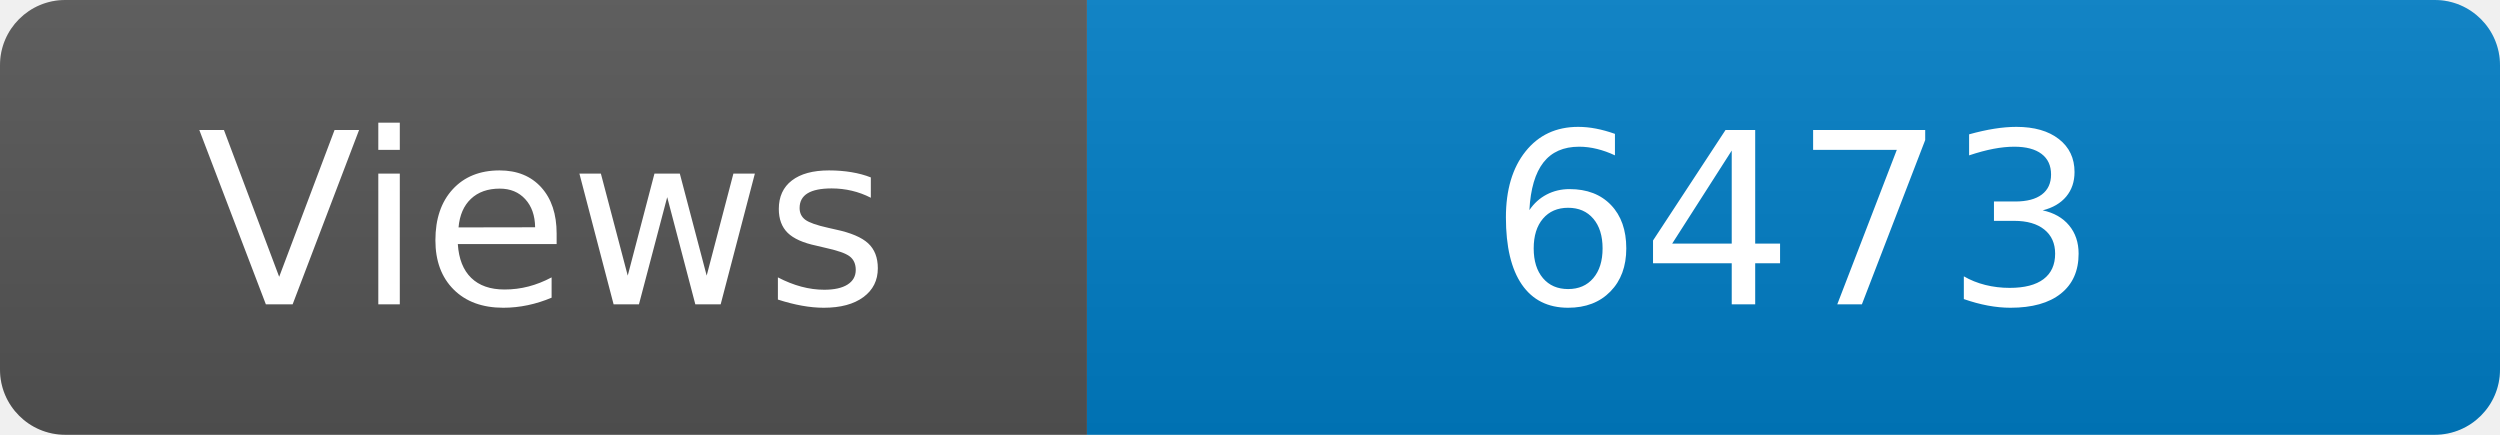
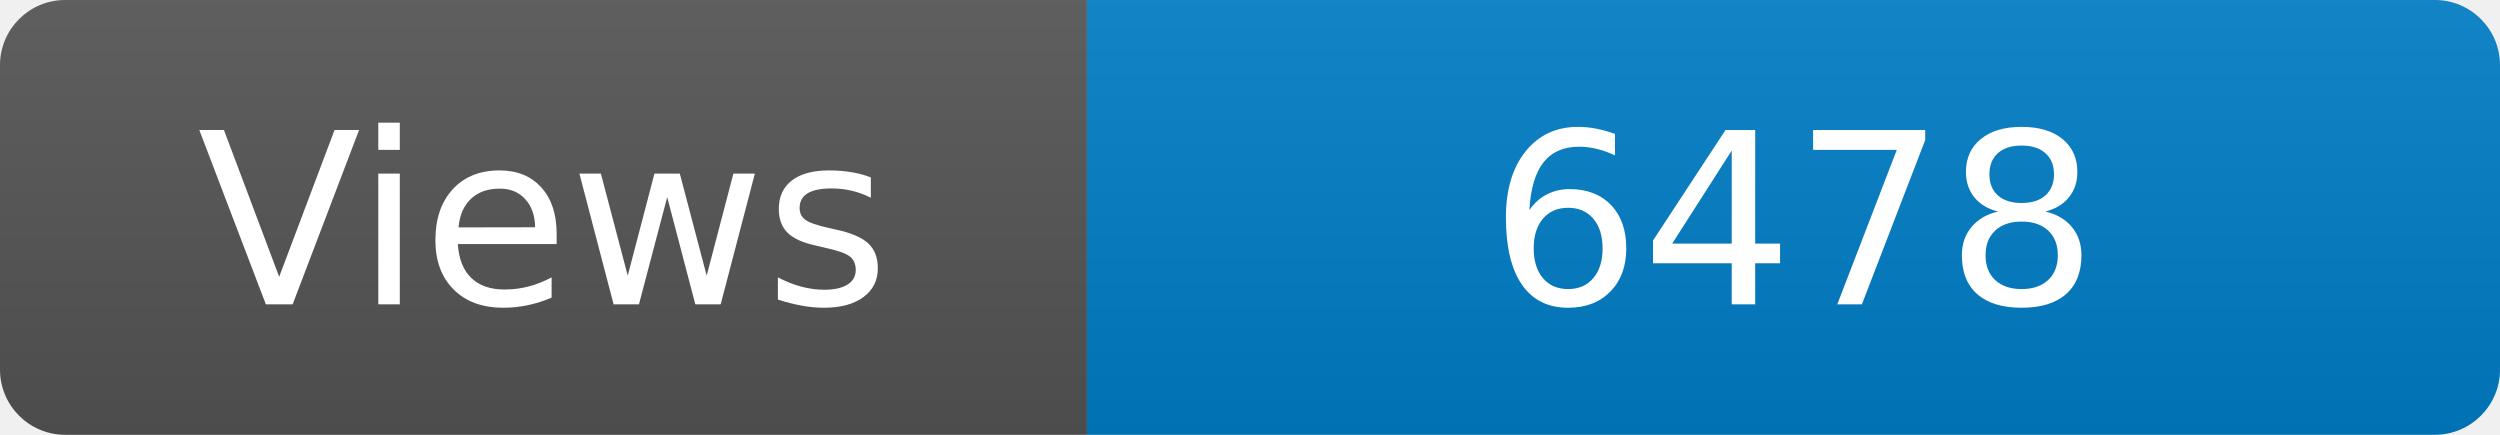
<svg xmlns="http://www.w3.org/2000/svg" width="115" height="20" role="img" aria-label="Maintained?: yes">
  <linearGradient id="s" x2="0" y2="100%">
    <stop offset="0" stop-color="#bbb" stop-opacity=".1" />
    <stop offset="1" stop-opacity=".1" />
  </linearGradient>
  <clipPath id="r">
    <rect width="115" height="20" rx="3" fill="#fff" />
  </clipPath>
  <g clip-path="url(#r)">
    <rect width="50" height="20" fill="#555" />
    <rect x="50" width="160" height="20" fill="#007ec6" />
    <rect width="115" height="20" fill="url(#s)" />
  </g>
  <g fill="#fff" text-anchor="middle" font-family="Verdana,Geneva,DejaVu Sans,sans-serif" font-size="110">
    <text x="250" y="140" transform="scale(.1)" fill="#fff">Views</text>
-     <text x="825" y="140" transform="scale(.1)" fill="#fff">6473</text>
+     <text x="825" y="140" transform="scale(.1)" fill="#fff">6478</text>
  </g>
</svg>
